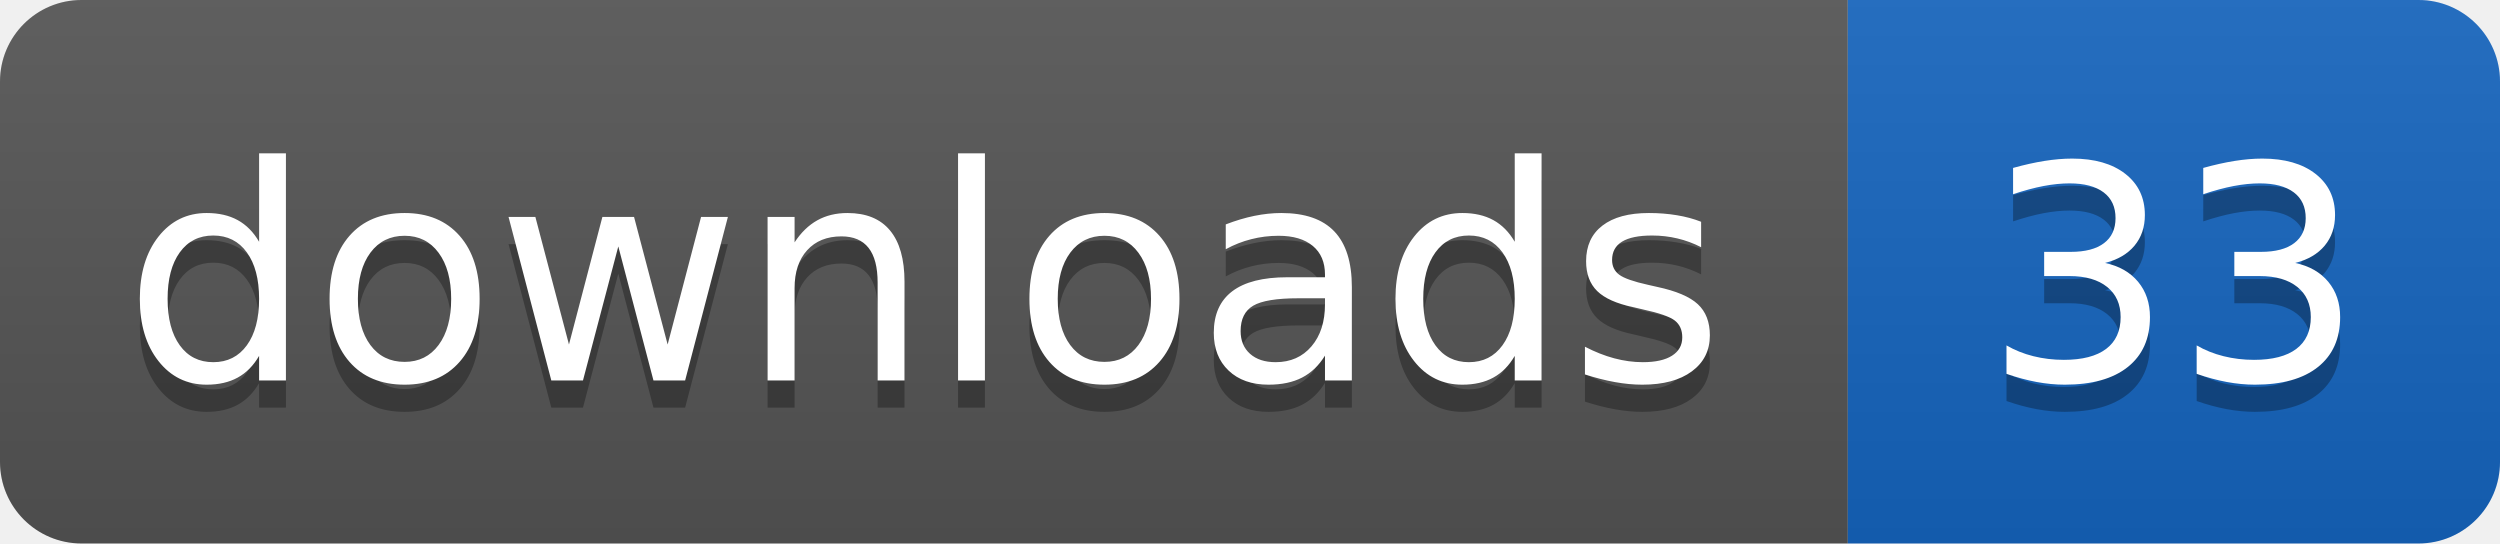
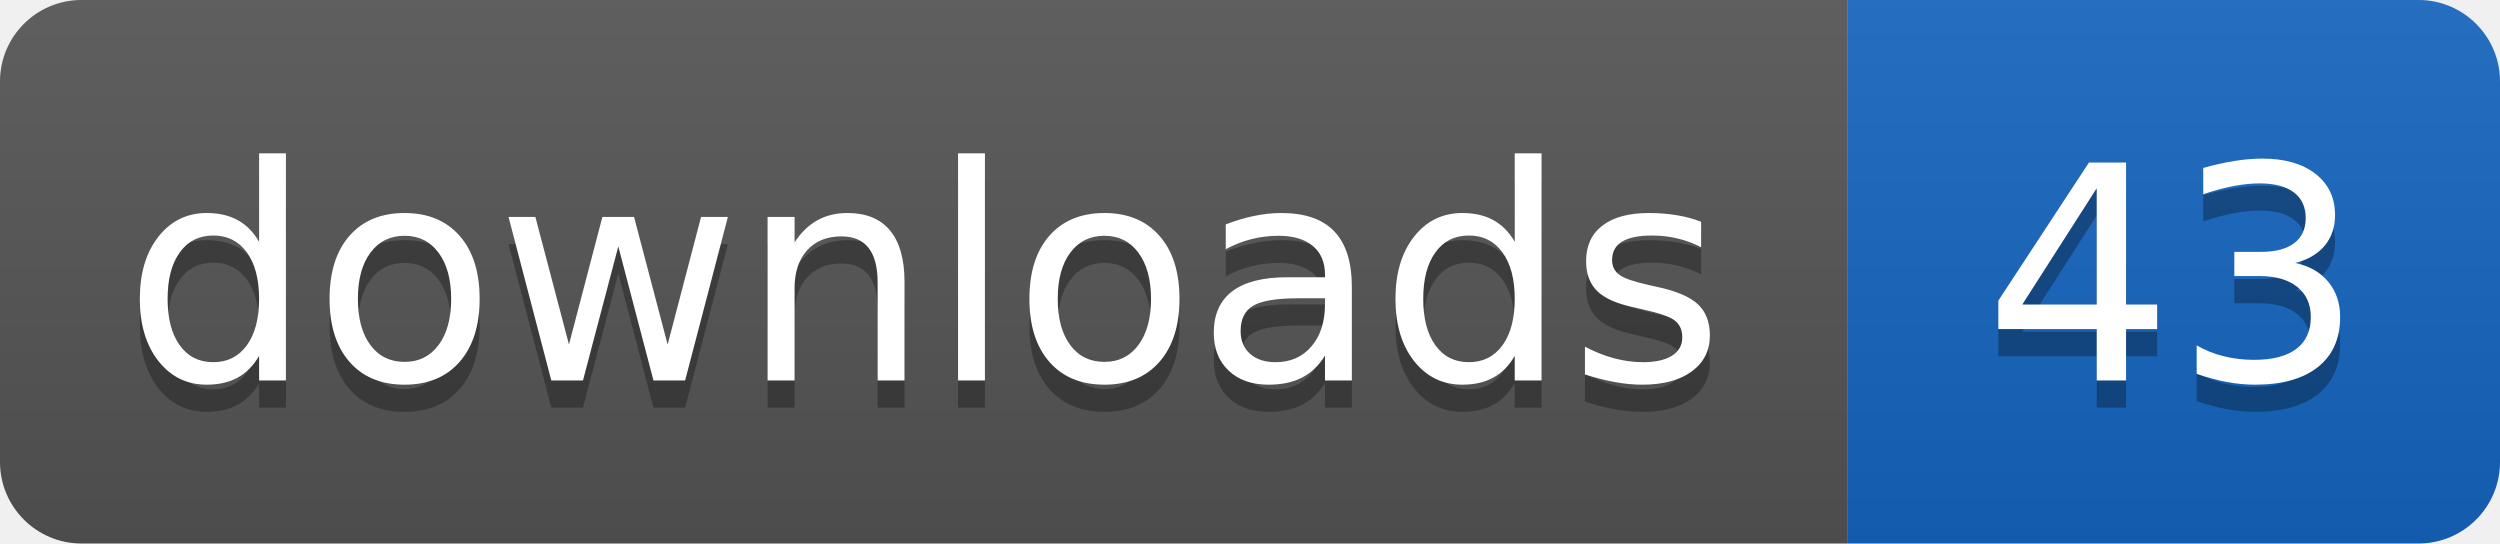
- <svg xmlns="http://www.w3.org/2000/svg" width="92" height="20" role="img" aria-label="downloads: 33">
+ <svg xmlns="http://www.w3.org/2000/svg" width="92" height="20" role="img" aria-label="downloads: 43">
  <linearGradient id="s" x2="0" y2="100%">
    <stop offset="0" stop-color="#bbb" stop-opacity=".1" />
    <stop offset="1" stop-opacity=".1" />
  </linearGradient>
  <clipPath id="r">
    <rect width="92" height="20" rx="3" fill="#fff" />
  </clipPath>
  <g clip-path="url(#r)">
    <rect width="68" height="20" fill="#555555" />
    <rect x="68" width="24" height="20" fill="#1565c0" />
    <rect width="92" height="20" fill="url(#s)" />
  </g>
  <g fill="#fff" text-anchor="middle" font-family="Verdana,Geneva,DejaVu Sans,sans-serif" text-rendering="geometricPrecision" font-size="110">
    <text aria-hidden="true" x="340" y="150" fill="#010101" fill-opacity=".3" transform="scale(.1)" textLength="584">downloads</text>
    <text x="340" y="140" transform="scale(.1)" fill="#fff" textLength="584">downloads</text>
-     <text aria-hidden="true" x="800" y="150" fill="#010101" fill-opacity=".3" transform="scale(.1)" textLength="140">33</text>
-     <text x="800" y="140" transform="scale(.1)" fill="#fff" textLength="140">33</text>
+     <text aria-hidden="true" x="800" y="150" fill="#010101" fill-opacity=".3" transform="scale(.1)" textLength="140">43</text>
+     <text x="800" y="140" transform="scale(.1)" fill="#fff" textLength="140">43</text>
  </g>
</svg>
